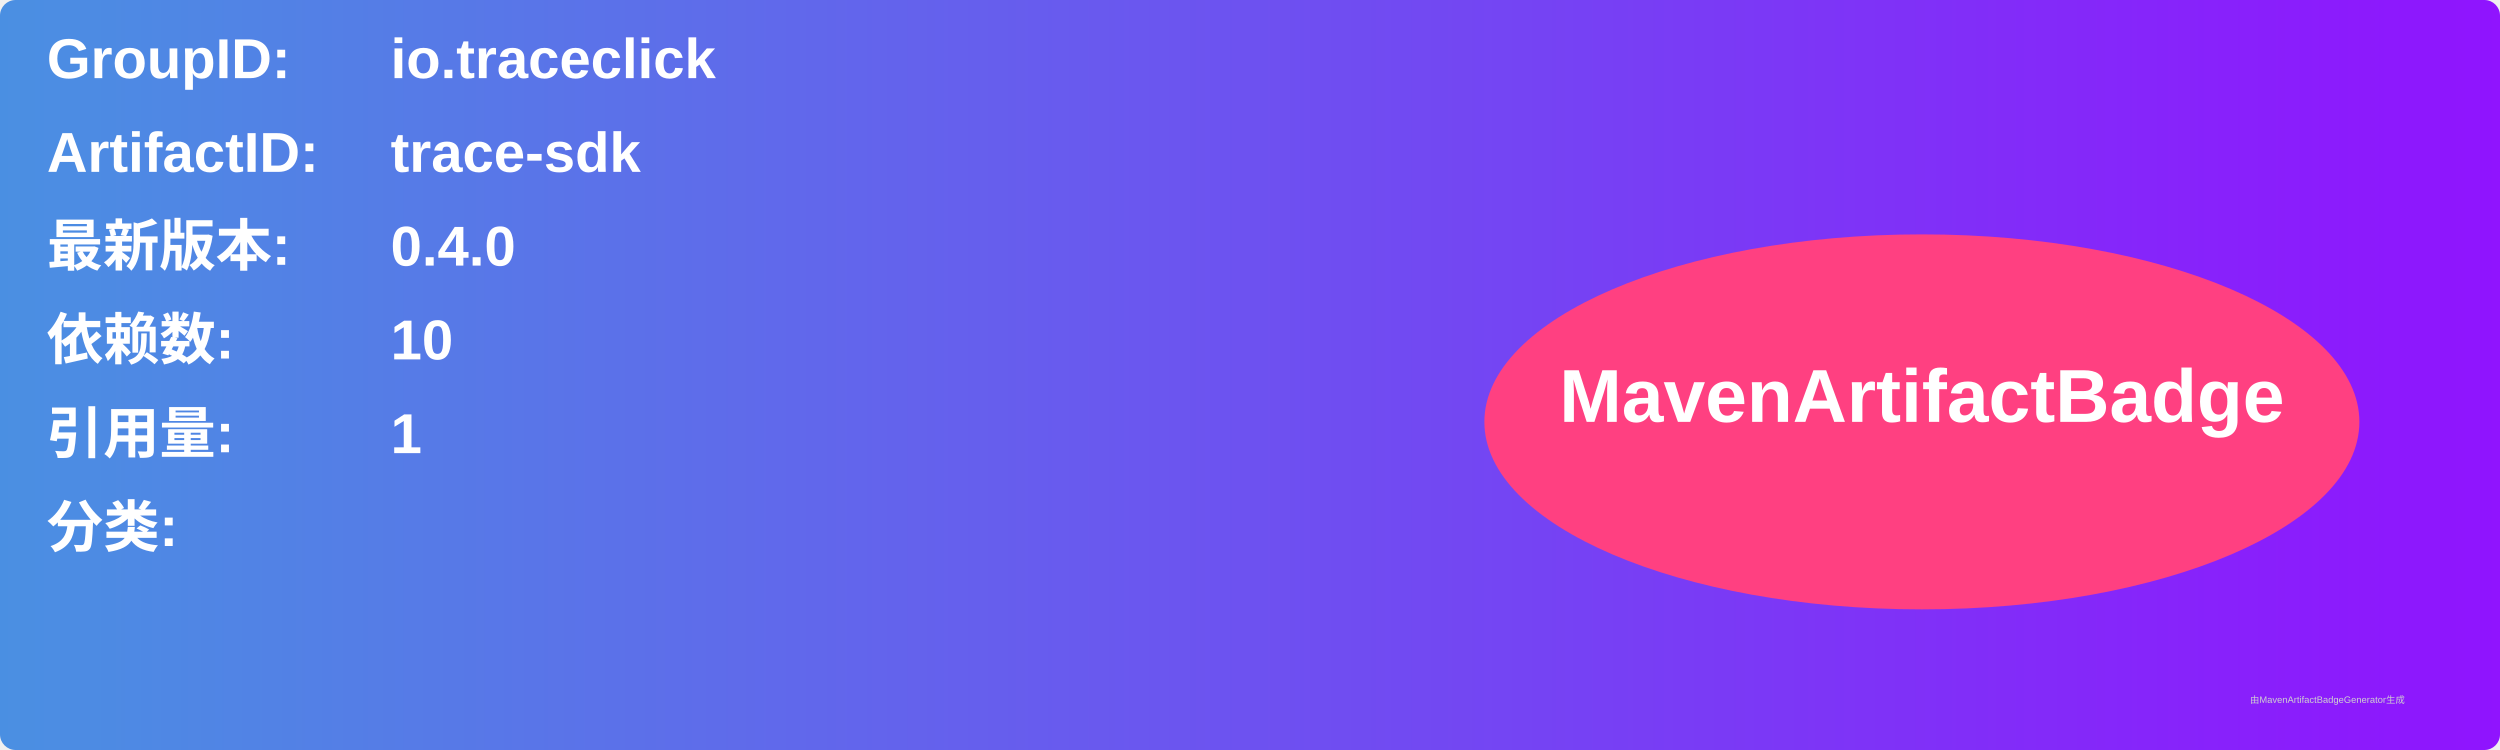
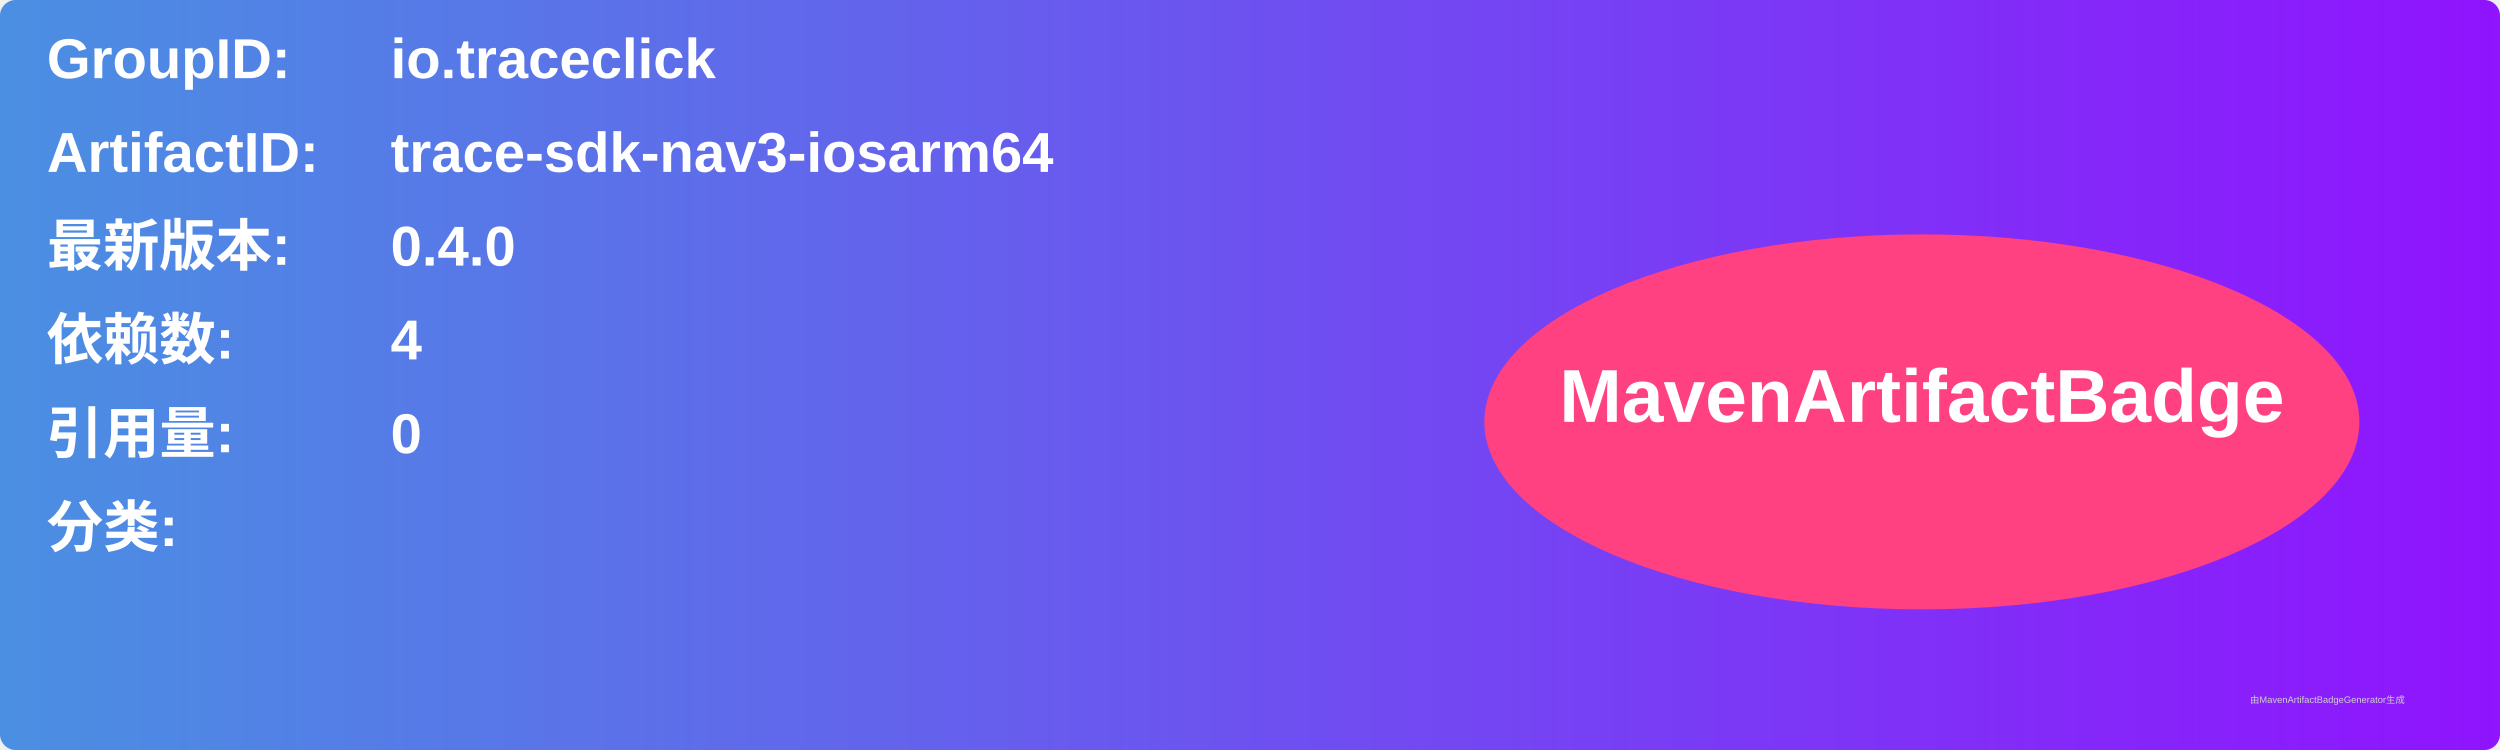
<svg xmlns="http://www.w3.org/2000/svg" width="800" height="240" viewBox="0 0 800 240">
  <linearGradient id="grad" x1="0%" y1="0%" x2="100%" y2="0%">
    <stop offset="0%" stop-color="#4a90e2" />
    <stop offset="100%" stop-color="#9013fe" />
  </linearGradient>
  <rect width="100%" height="100%" rx="5" ry="5" fill="url(#grad)" />
  <g transform="translate(15, 15)">
    <text x="0" y="10" font-family="Arial" font-size="18" fill="white" font-weight="bold" width="260">GroupID:</text>
    <text x="110" y="10" font-family="Arial" font-size="18" fill="white" font-weight="bold" width="460">io.traceclick</text>
    <text x="0" y="40" font-family="Arial" font-size="18" fill="white" font-weight="bold" width="260">ArtifactID:</text>
-     <text x="110" y="40" font-family="Arial" font-size="18" fill="white" font-weight="bold" width="460">trace-sdk</text>
+     <text x="110" y="40" font-family="Arial" font-size="18" fill="white" font-weight="bold" width="460">trace-sdk-nav3-iosarm64</text>
    <text x="0" y="70" font-family="Arial" font-size="18" fill="white" font-weight="bold">最新版本:</text>
    <text x="110" y="70" font-family="Arial" font-size="18" fill="white" font-weight="bold">
      <tspan font-weight="bold">0.4.0</tspan>
    </text>
    <text x="0" y="100" font-family="Arial" font-size="18" fill="white" font-weight="bold">依赖数: </text>
    <text x="110" y="100" font-family="Arial" font-size="18" fill="white">
-       <tspan font-weight="bold">10</tspan>
+       <tspan font-weight="bold">4</tspan>
    </text>
    <text x="0" y="130" font-family="Arial" font-size="18" fill="white" font-weight="bold">引用量: </text>
    <text x="110" y="130" font-family="Arial" font-size="18" fill="white">
-       <tspan font-weight="bold">1</tspan>
+       <tspan font-weight="bold">0</tspan>
    </text>
    <text x="0" y="160" font-family="Arial" font-size="18" fill="white" font-weight="bold">分类:</text>
    <text x="10" y="190" font-family="Arial" font-size="10" fill="white">
      <tspan font-weight="bold" />
    </text>
    <ellipse cx="600" cy="120" rx="140" ry="60" fill="#ff4081" />
    <text x="600" y="120" text-anchor="middle" font-family="Arial" font-size="24" fill="white" font-weight="bold">MavenArtifactBadge</text>
  </g>
  <text x="720" y="225" font-family="Arial" font-size="3" fill="#d0d0d0">由MavenArtifactBadgeGenerator生成</text>
</svg>
